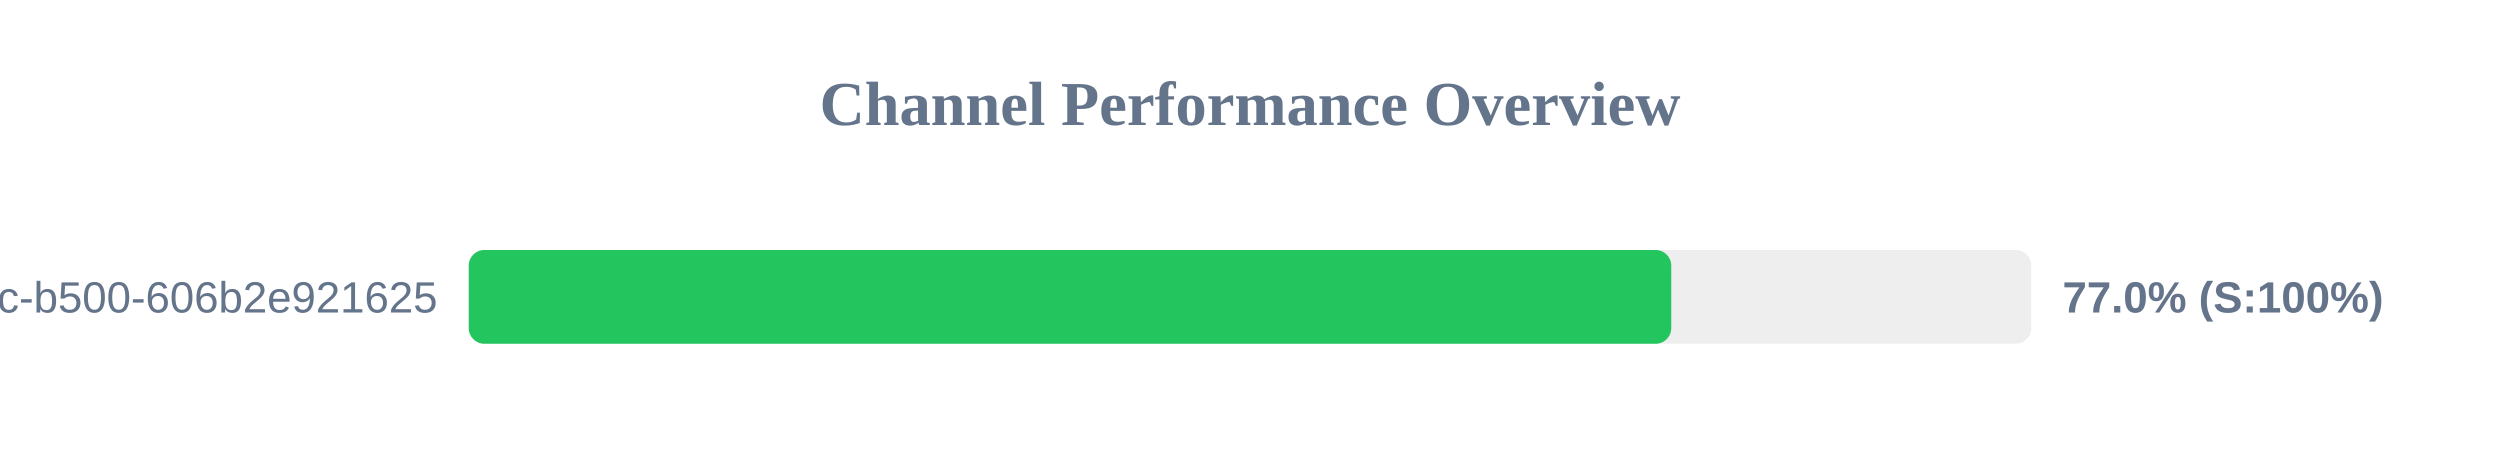
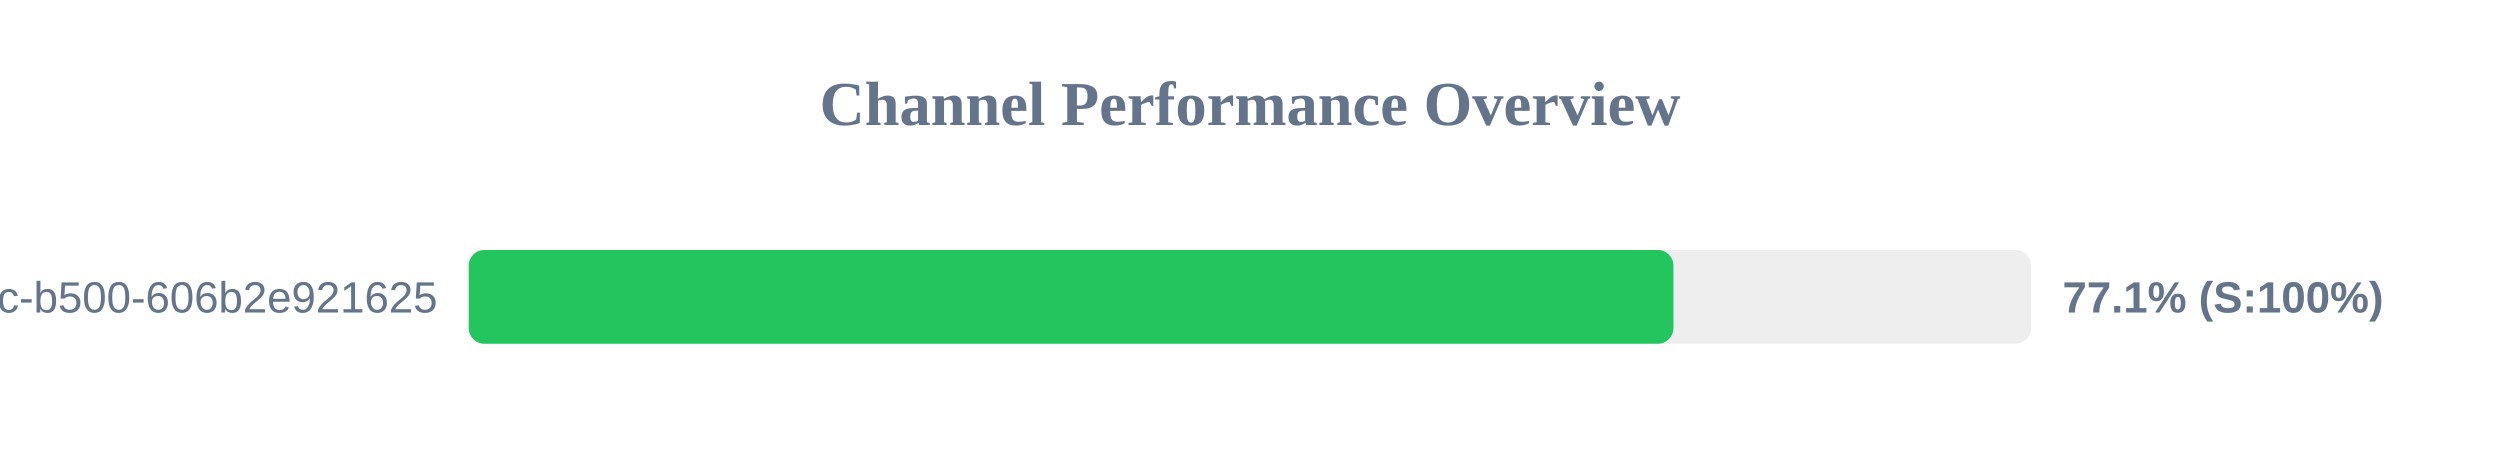
<svg xmlns="http://www.w3.org/2000/svg" width="800" height="150" version="1.1">
  <style>
        .row { font: 14px Arial; fill: #64748b; }
        .score { font: bold 14px Arial; fill: #64748b; }
    </style>
  <text x="400" y="40" text-anchor="middle" font-size="20px" font-weight="bold" fill="#64748b">Channel Performance Overview</text>
  <rect x="150" y="80" width="500" height="30" fill="#eee" rx="5" />
-   <rect x="150" y="80" width="384.8" height="30" fill="#22c55e" rx="5" />
+   <rect x="150" y="80" width="385.5" height="30" fill="#22c55e" rx="5" />
  <text x="140" y="100" text-anchor="end" class="row">?uuid=f901861b-6491-450c-b500-606b2e921625</text>
-   <text x="660" y="100" text-anchor="start" class="score">77.0% (S:100%)</text>
+   <text x="660" y="100" text-anchor="start" class="score">77.1% (S:100%)</text>
</svg>
